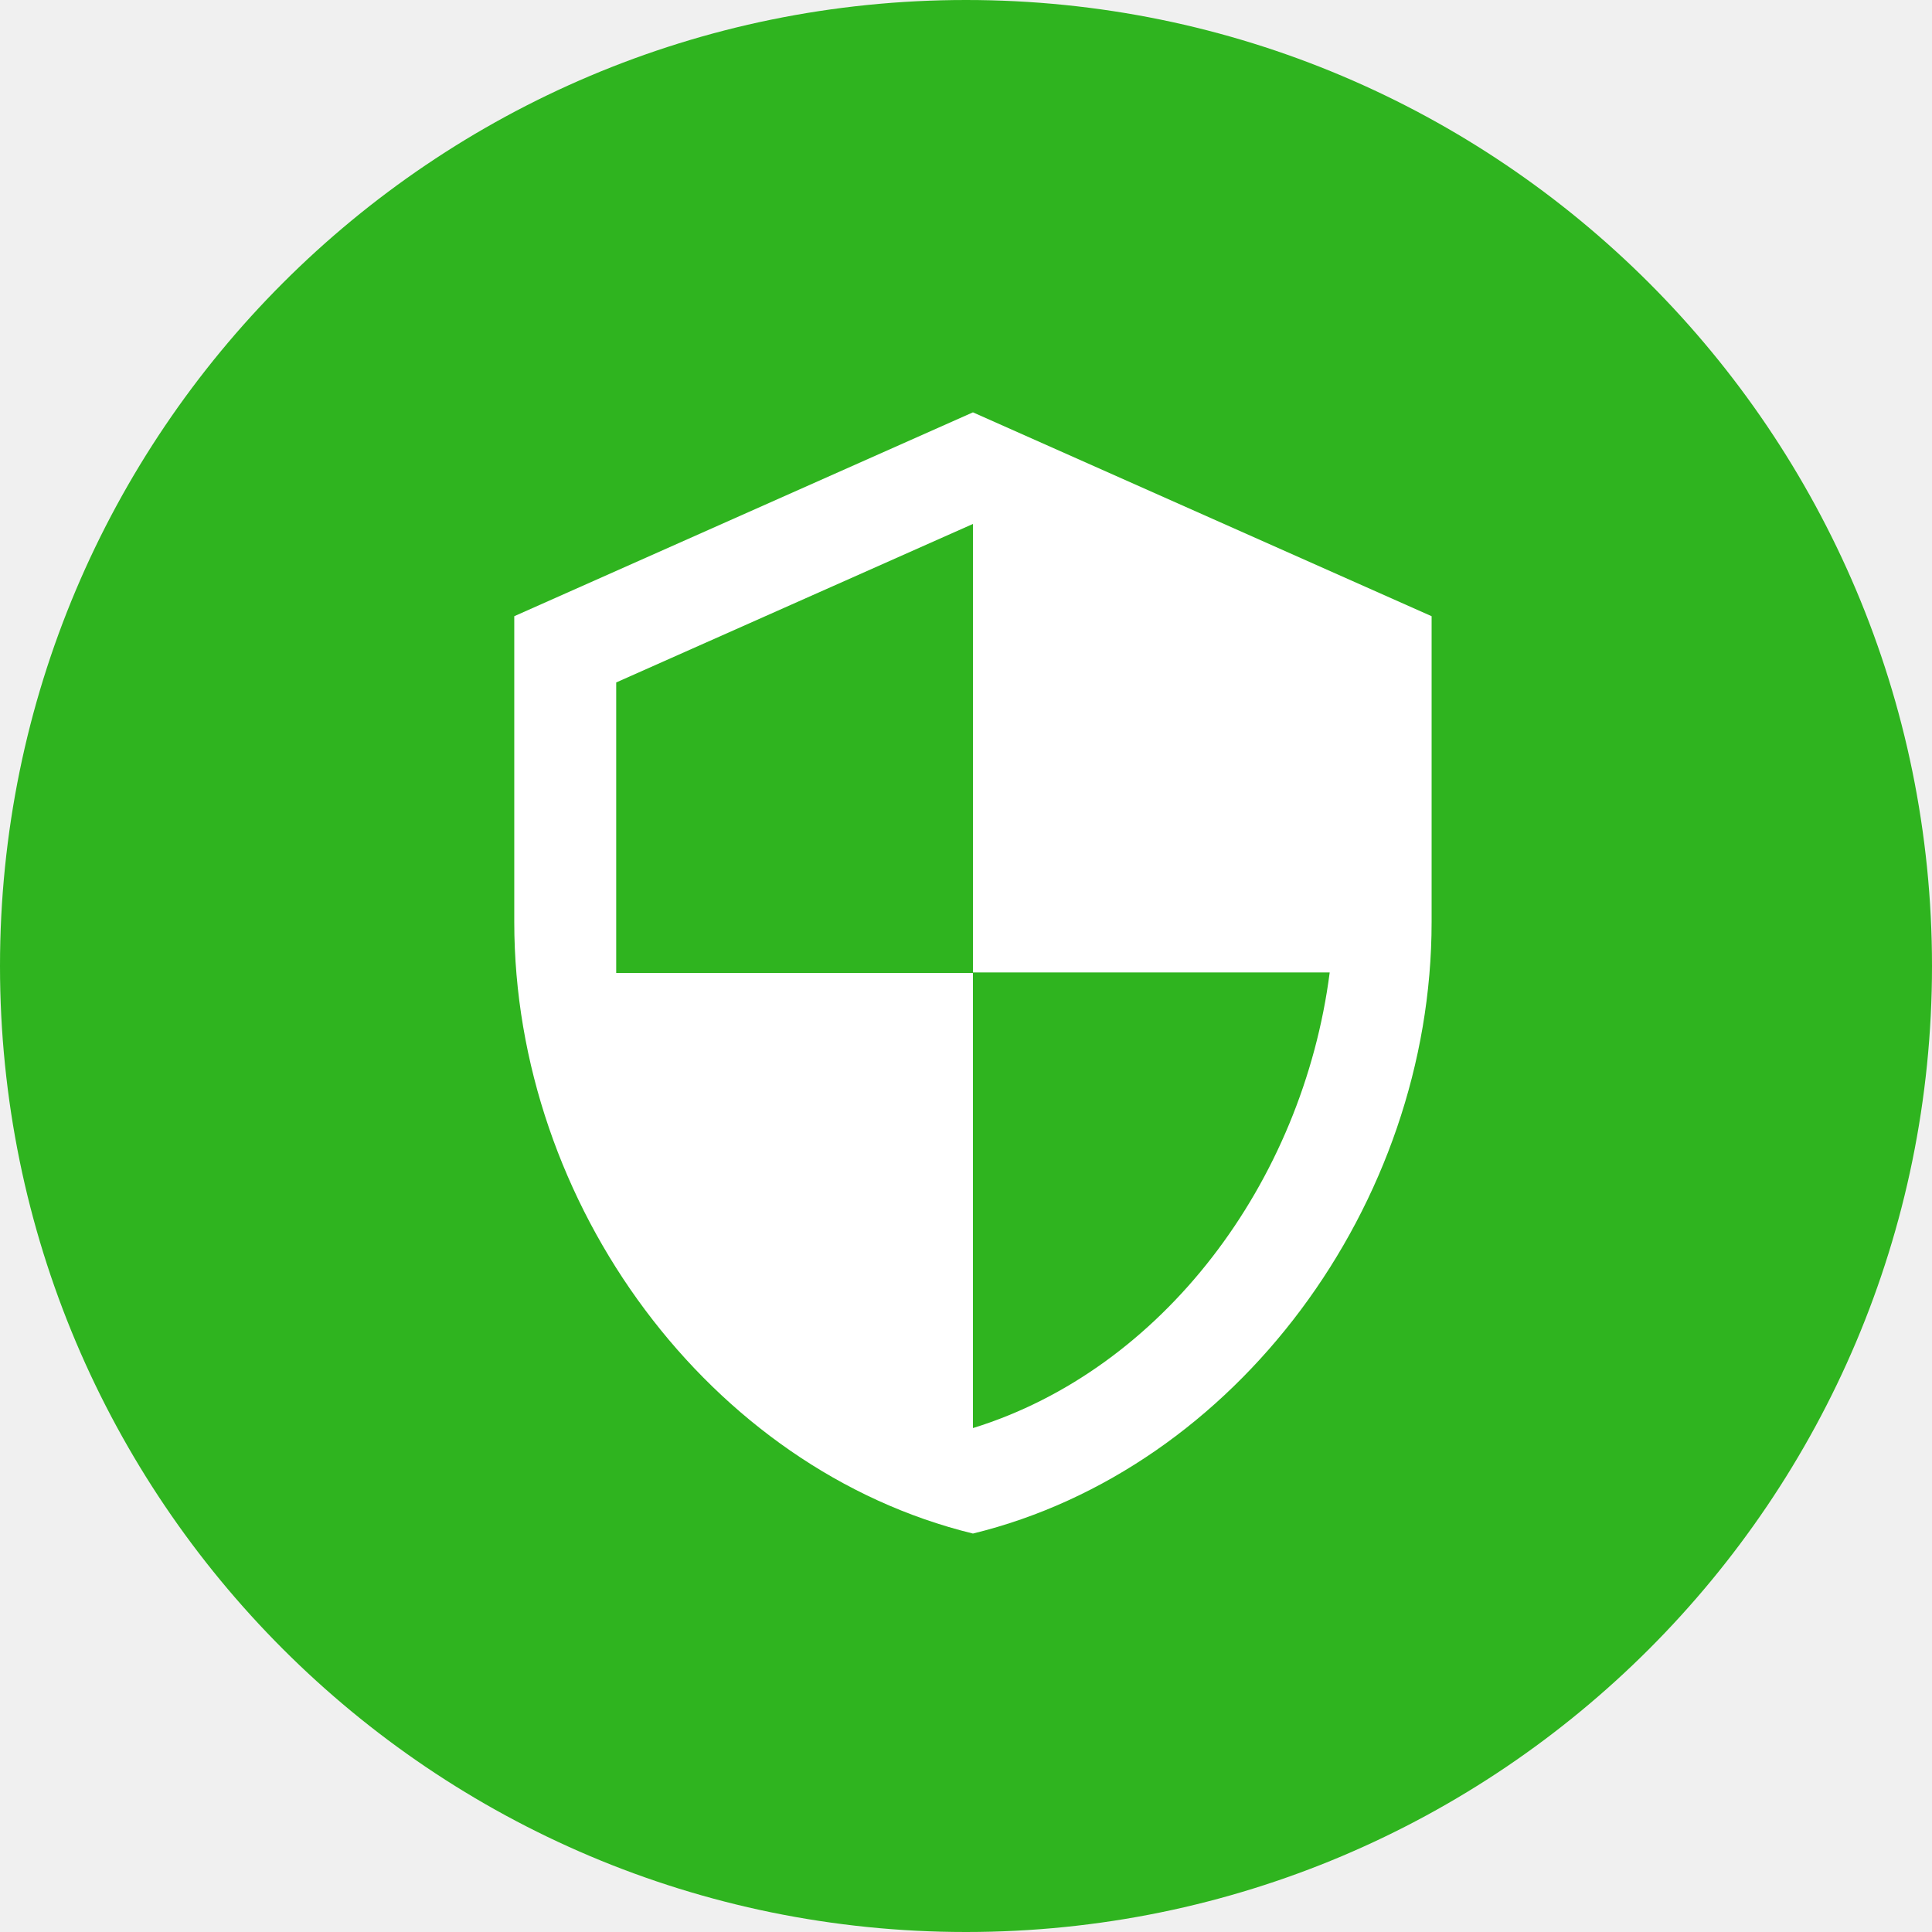
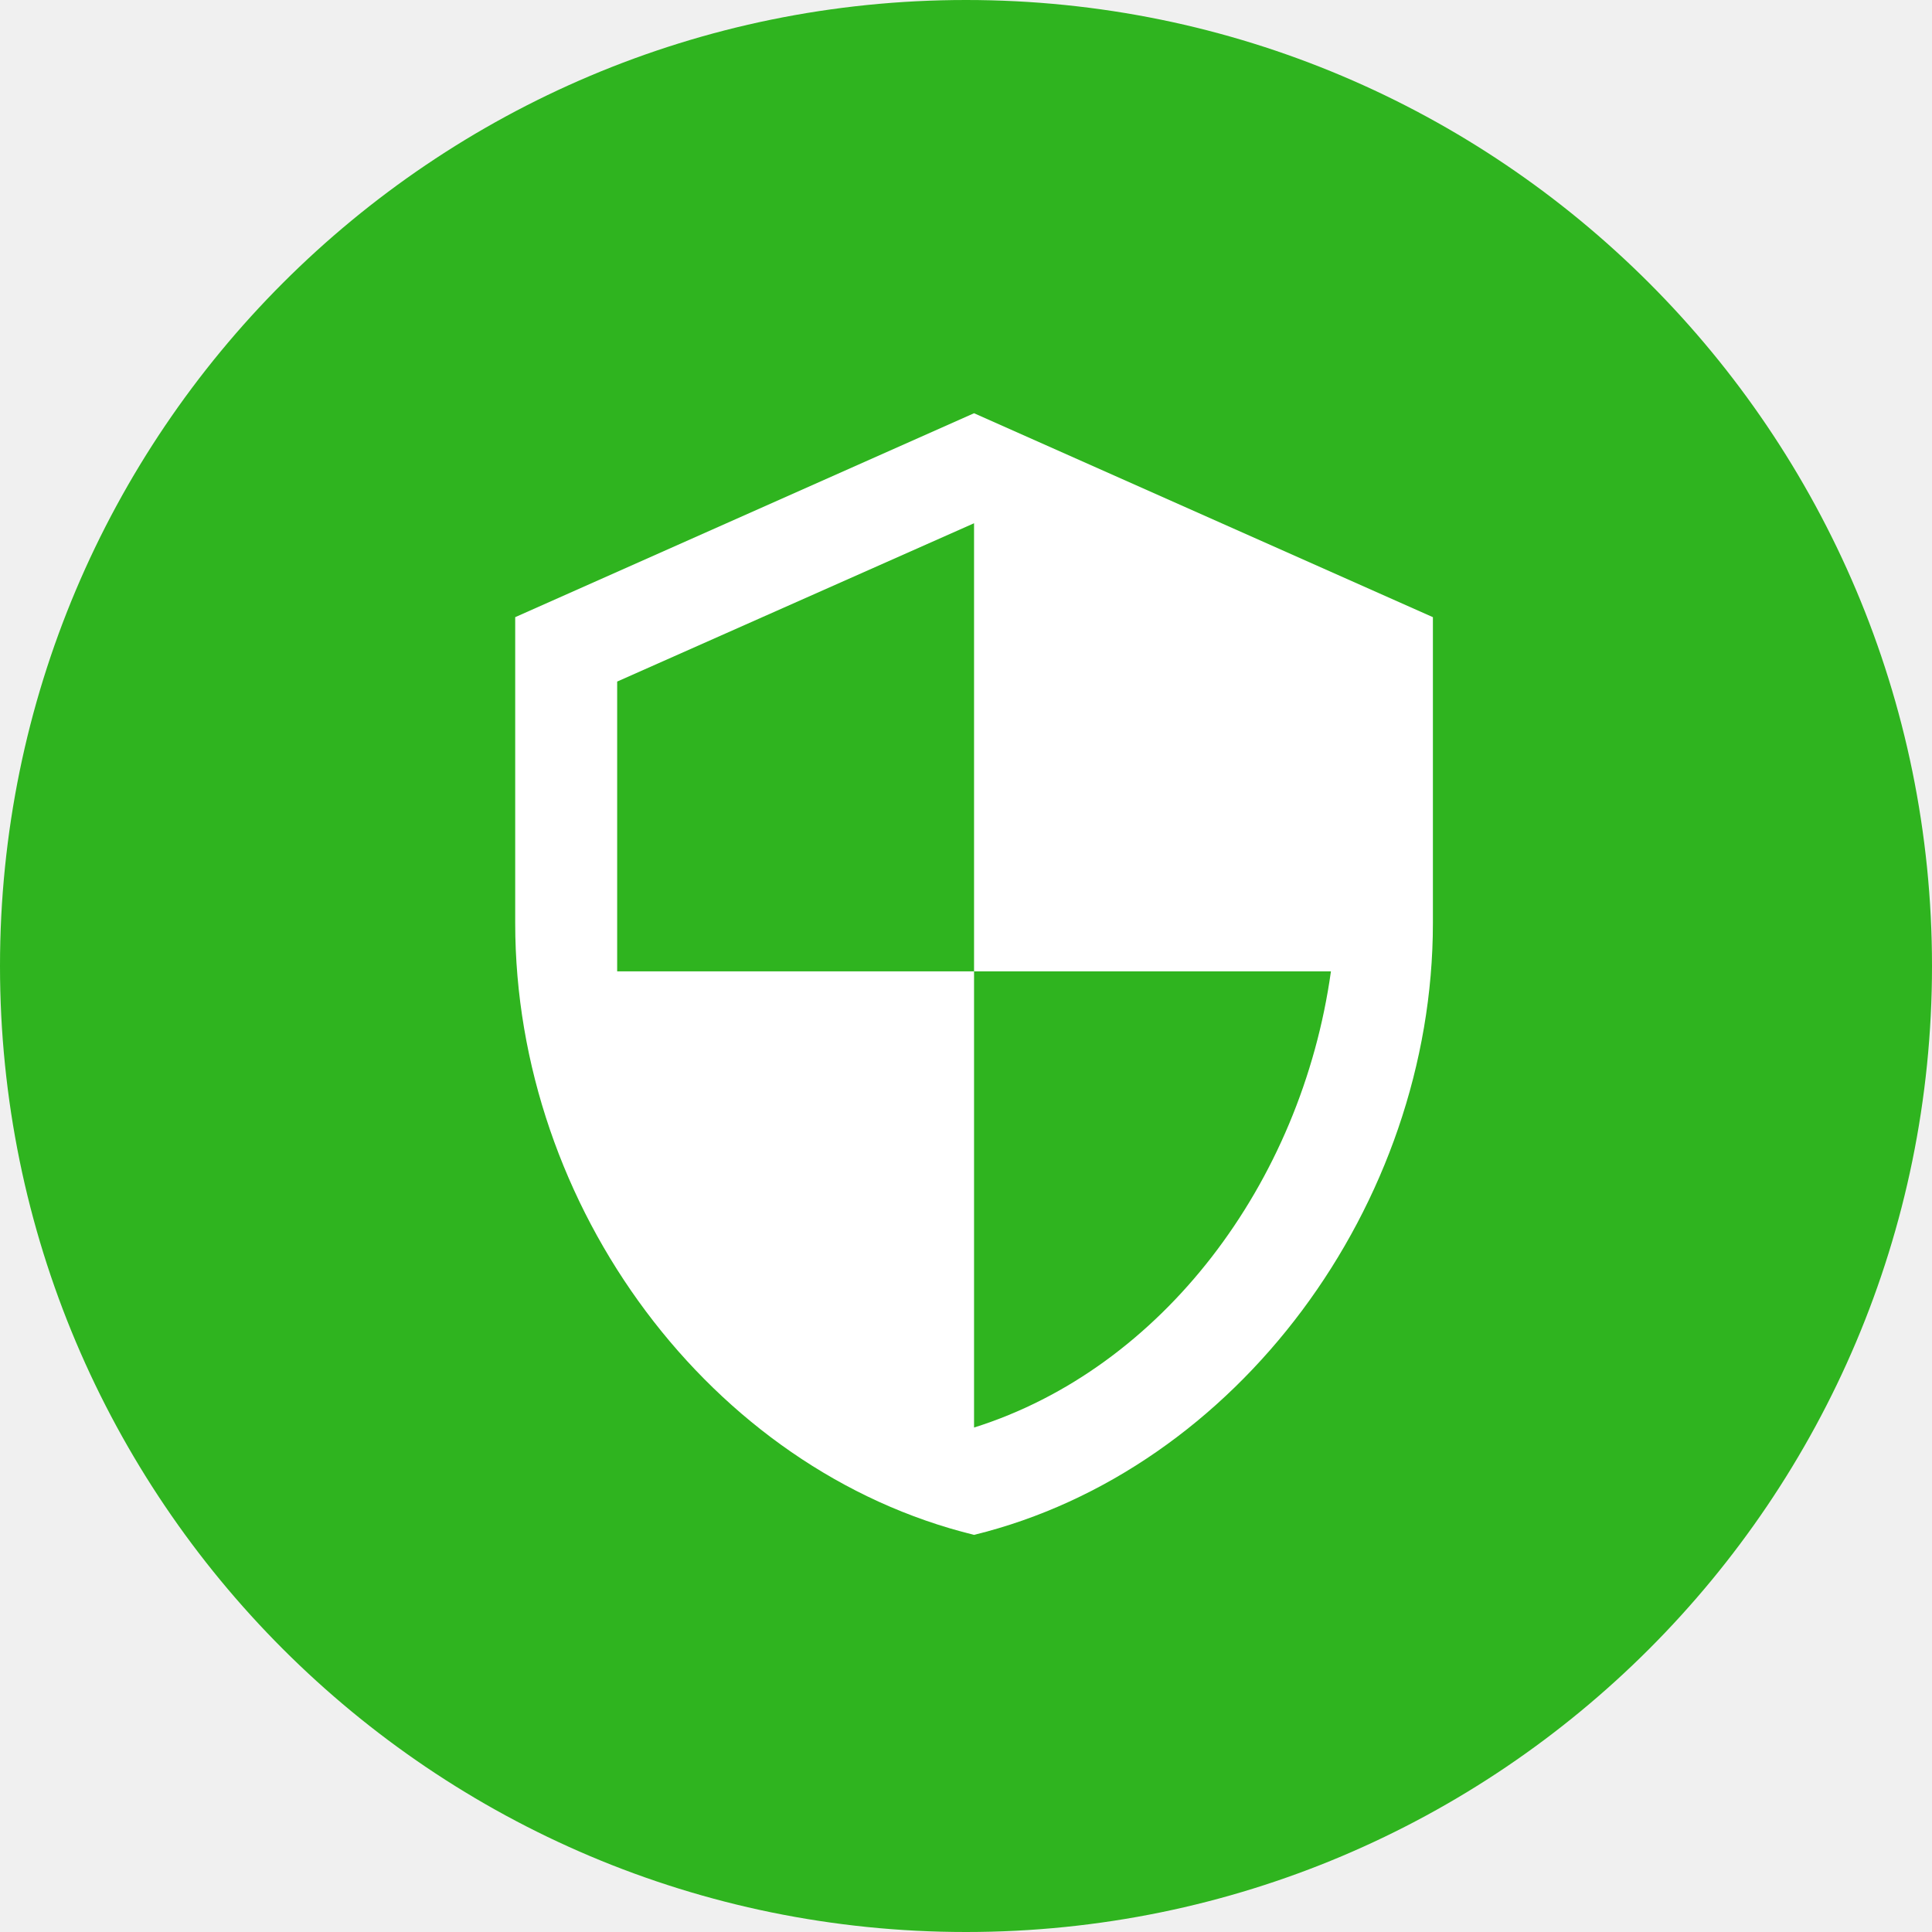
- <svg xmlns="http://www.w3.org/2000/svg" width="72" height="72" fill="none">
-   <circle cx="36" cy="36" r="36" fill="#2FB41F" />
-   <mask id="a" maskUnits="userSpaceOnUse" x="19" y="15" width="35" height="43">
-     <path fill-rule="evenodd" clip-rule="evenodd" d="M19.165 22.964l17.094-7.597 17.093 7.597V34.36c0 10.54-7.293 20.398-17.093 22.791-9.8-2.393-17.094-12.25-17.094-22.791V22.964zM49.554 36.24H36.259V19.526l-13.295 5.907V36.26h13.295v16.96c7.065-2.184 12.288-9.154 13.295-16.979z" fill="#fff" />
-   </mask>
-   <g mask="url(#a)">
-     <path fill="#fff" d="M13.467 13.468H59.05v45.583H13.467z" />
-   </g>
+ <svg xmlns="http://www.w3.org/2000/svg" viewBox="0 0 72 72">
+   <circle cx="36" cy="36" r="36" fill="#2fb41f" />
+   <path d="M19.2 23l17.1-7.6L53.4 23v11.4c0 10.5-7.3 20.4-17.1 22.8-9.8-2.4-17.1-12.2-17.1-22.8V23zm30.4 13.2H36.3V19.5L23 25.4v10.8h13.3v17c7-2.2 12.2-9.1 13.3-17z" fill-rule="evenodd" clip-rule="evenodd" fill="#fff" />
</svg>
